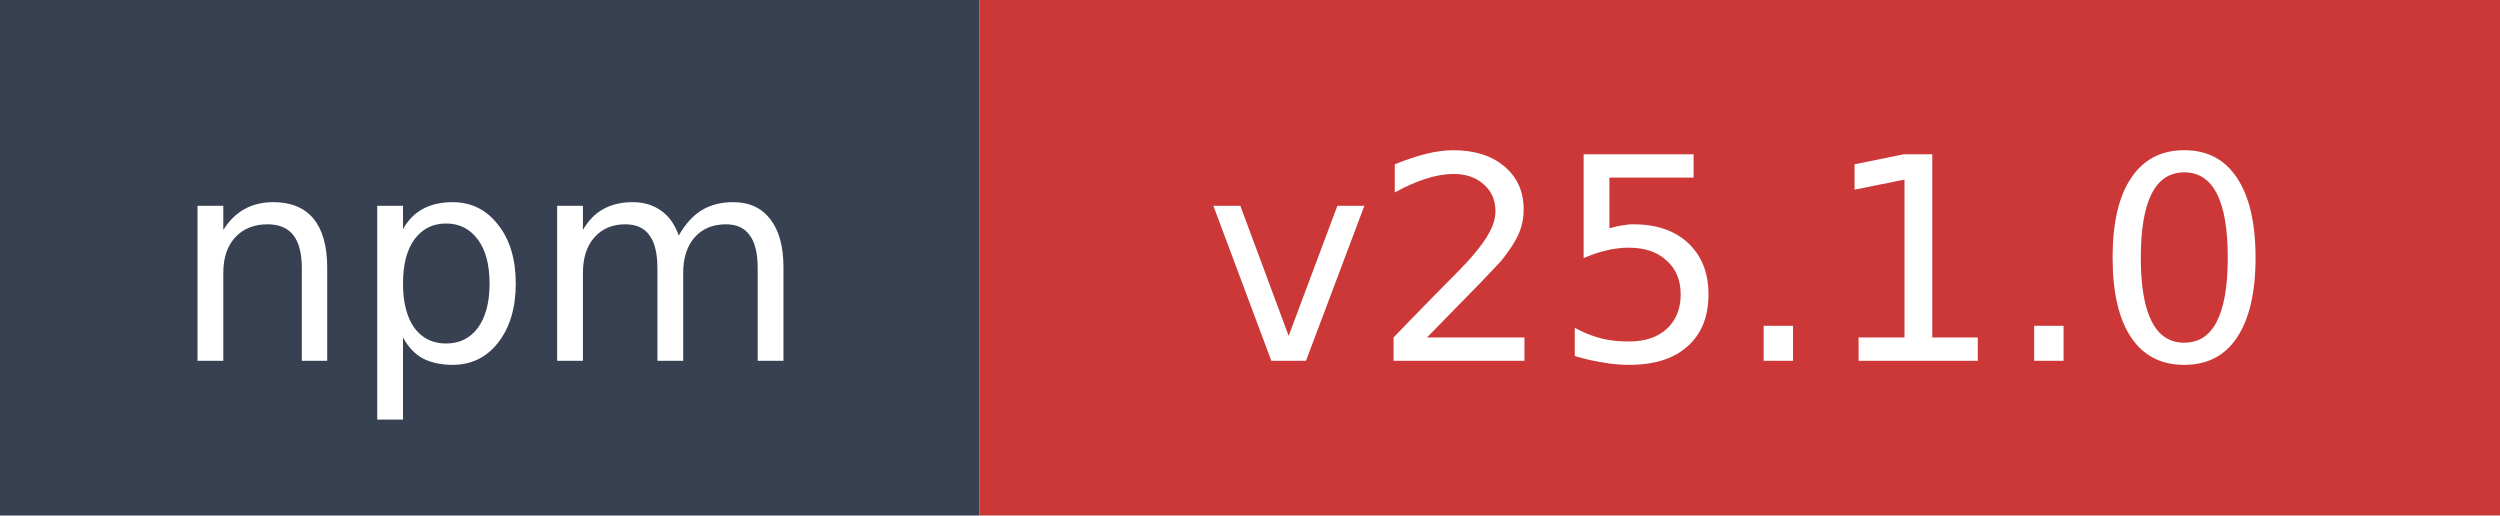
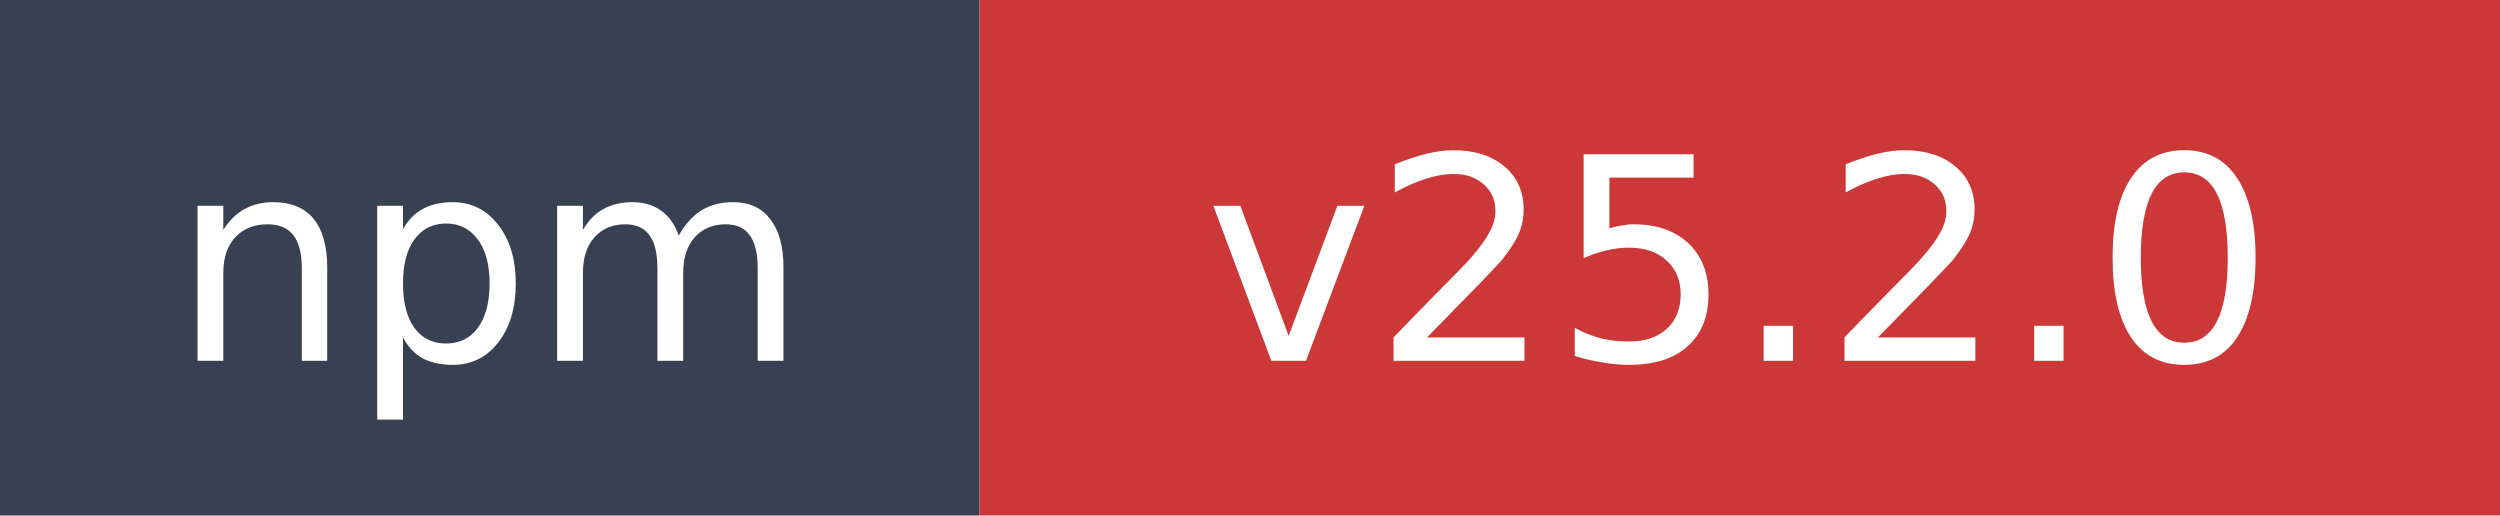
- <svg xmlns="http://www.w3.org/2000/svg" width="97" height="20" role="img" aria-label="npm: v25.1.0">
+ <svg xmlns="http://www.w3.org/2000/svg" width="97" height="20" role="img" aria-label="npm: v25.2.0">
  <rect width="38" height="20" fill="#374151" />
  <rect x="38" width="59" height="20" fill="#cb3837" />
  <text x="19" y="14" fill="#ffffff" font-family="Verdana,Geneva,DejaVu Sans,sans-serif" font-size="11" text-anchor="middle">npm</text>
-   <text x="67.5" y="14" fill="#ffffff" font-family="Verdana,Geneva,DejaVu Sans,sans-serif" font-size="11" text-anchor="middle">v25.1.0</text>
+   <text x="67.5" y="14" fill="#ffffff" font-family="Verdana,Geneva,DejaVu Sans,sans-serif" font-size="11" text-anchor="middle">v25.2.0</text>
</svg>
